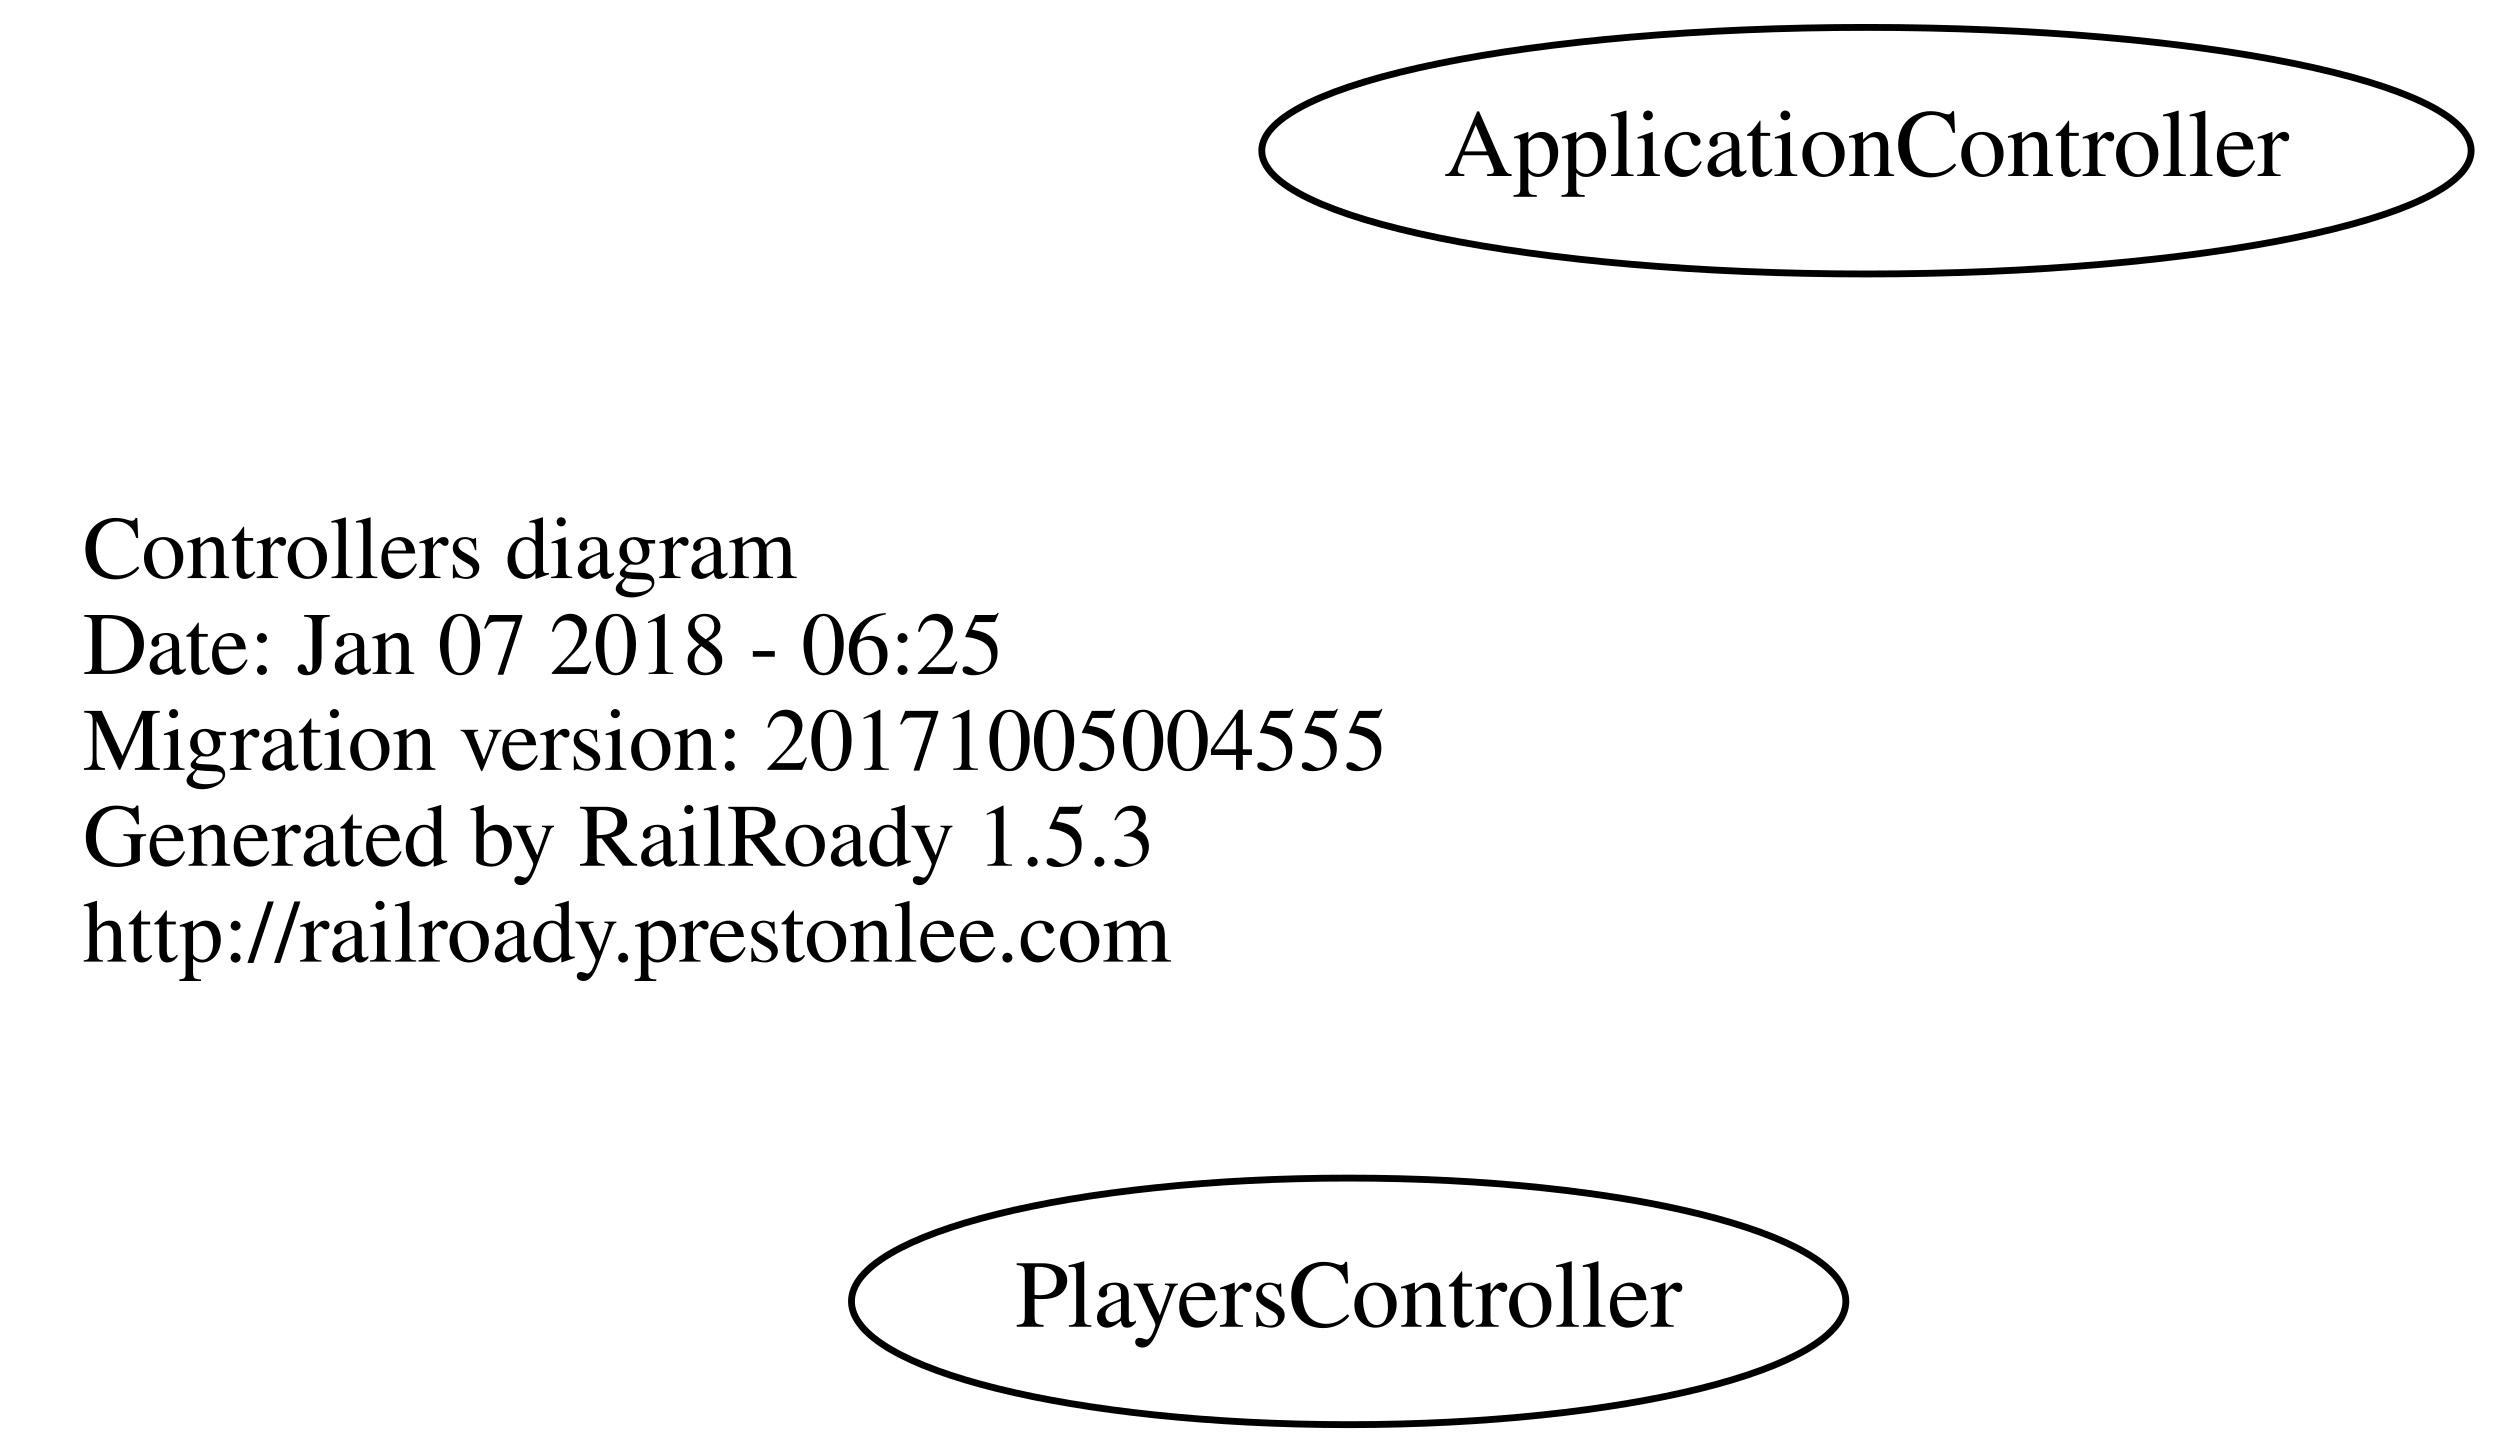
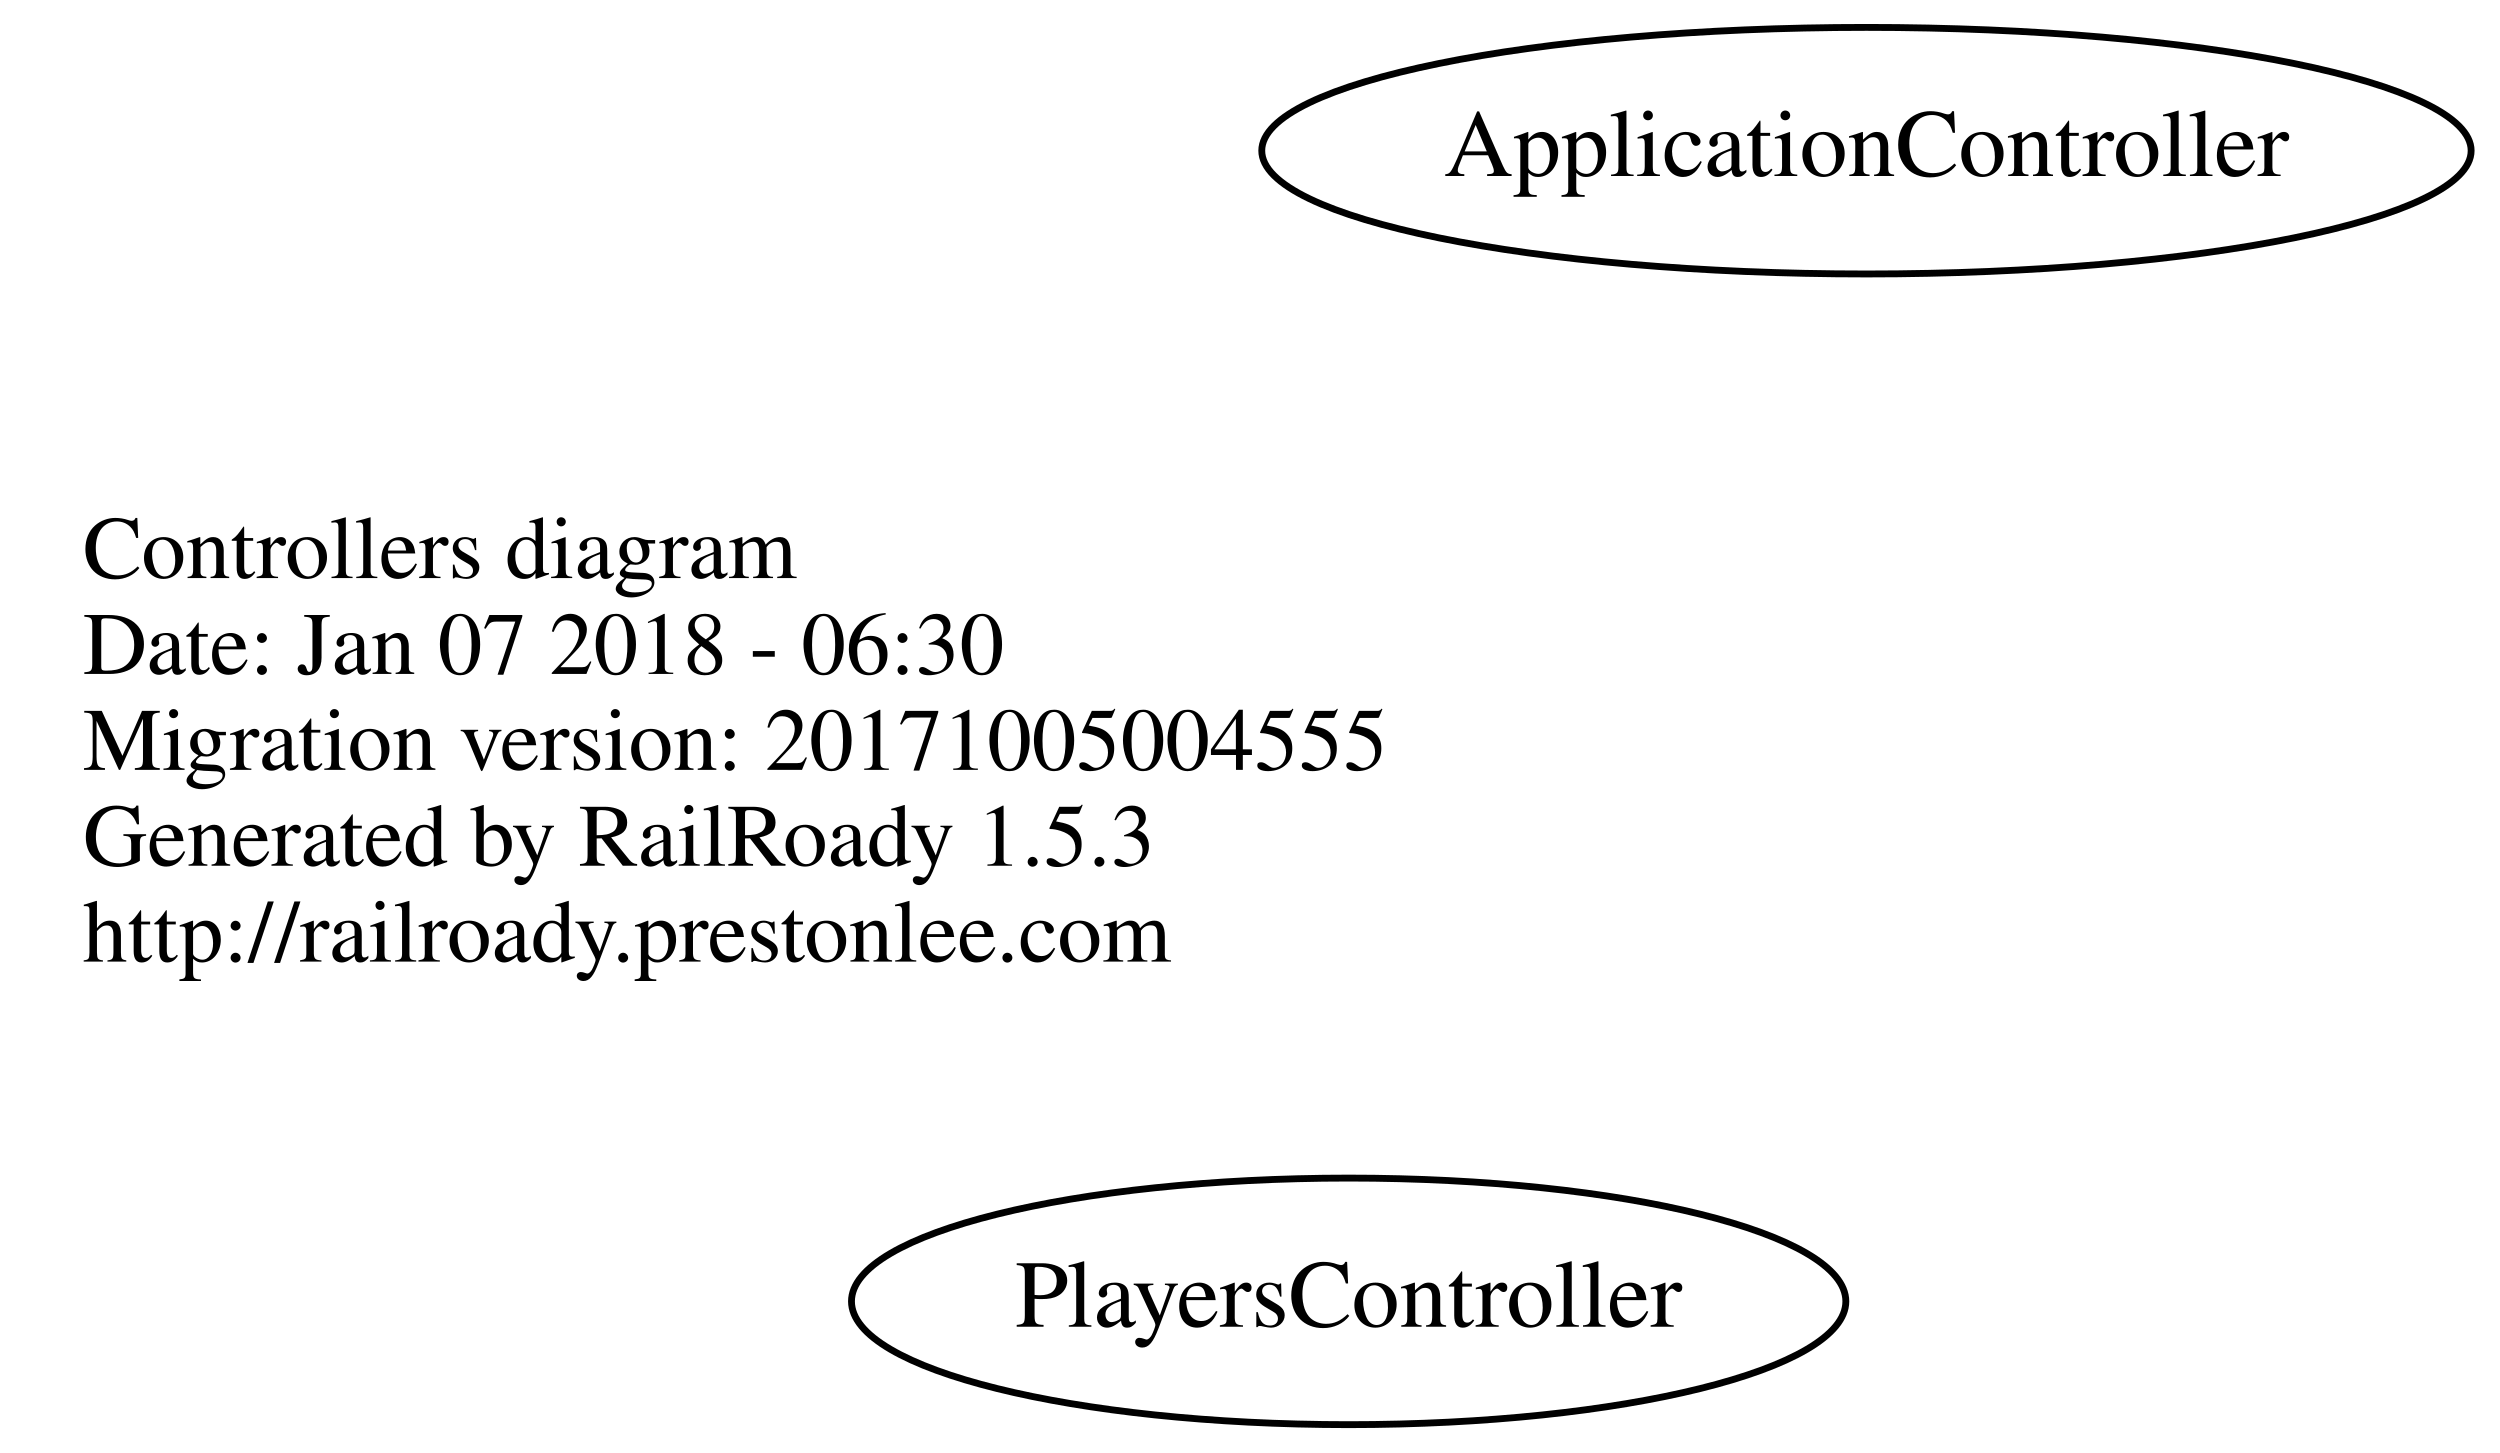
<svg xmlns="http://www.w3.org/2000/svg" width="365pt" height="212pt" viewBox="0.00 0.00 364.78 212.00">
  <g id="graph0" class="graph" transform="scale(1 1) rotate(0) translate(4 208)">
    <polygon fill="none" stroke="none" points="-4,4 -4,-208 360.784,-208 360.784,4 -4,4" />
    <g id="node1" class="node">
      <text text-anchor="start" x="8" y="-123.6" font-family="Times,serif" font-size="13.00">Controllers diagram</text>
-       <text text-anchor="start" x="8" y="-109.6" font-family="Times,serif" font-size="13.00">Date: Jan 07 2018 - 06:25</text>
+       <text text-anchor="start" x="8" y="-109.6" font-family="Times,serif" font-size="13.00">Date: Jan 07 2018 - 06:30</text>
      <text text-anchor="start" x="8" y="-95.6" font-family="Times,serif" font-size="13.00">Migration version: 20171005004555</text>
      <text text-anchor="start" x="8" y="-81.6" font-family="Times,serif" font-size="13.00">Generated by RailRoady 1.5.3</text>
      <text text-anchor="start" x="8" y="-67.6" font-family="Times,serif" font-size="13.00">http://railroady.prestonlee.com</text>
    </g>
    <g id="node2" class="node">
      <ellipse fill="none" stroke="black" cx="268.392" cy="-186" rx="88.284" ry="18" />
      <text text-anchor="middle" x="268.392" y="-182.3" font-family="Times,serif" font-size="14.00">ApplicationController</text>
    </g>
    <g id="node3" class="node">
      <ellipse fill="none" stroke="black" cx="192.794" cy="-18" rx="72.588" ry="18" />
      <text text-anchor="middle" x="192.794" y="-14.3" font-family="Times,serif" font-size="14.00">PlayersController</text>
    </g>
  </g>
</svg>
